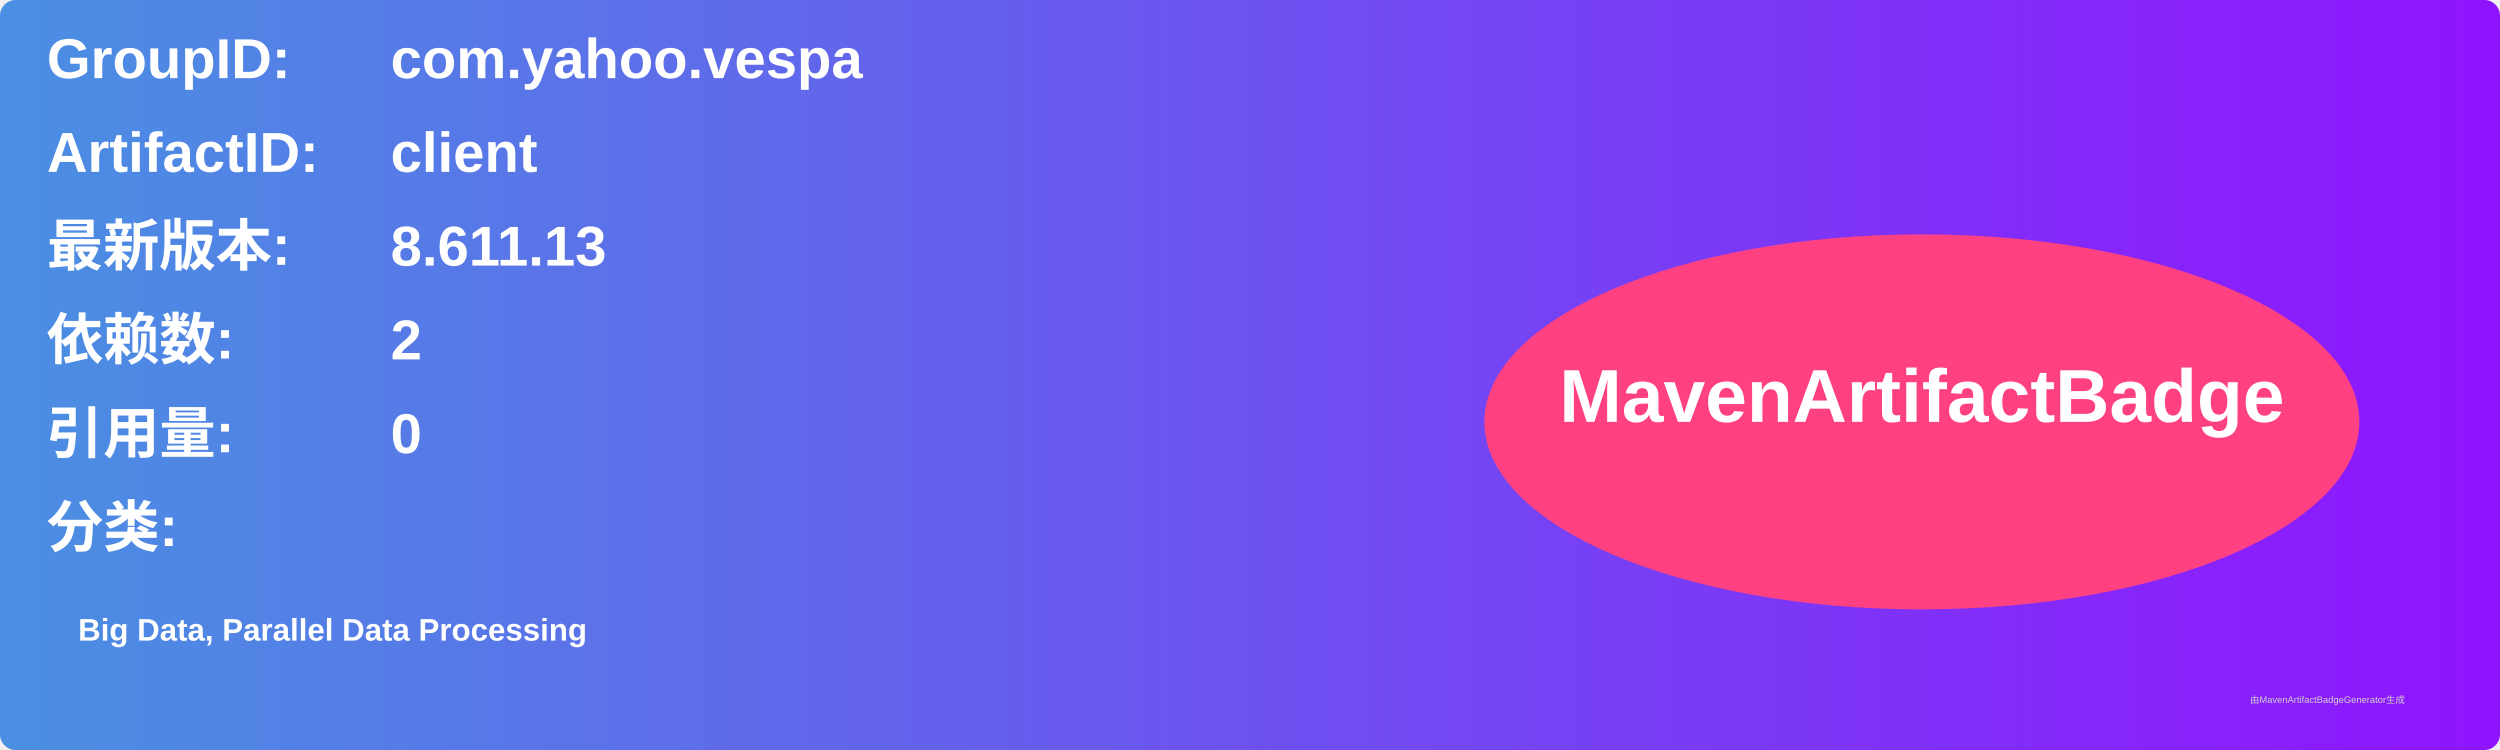
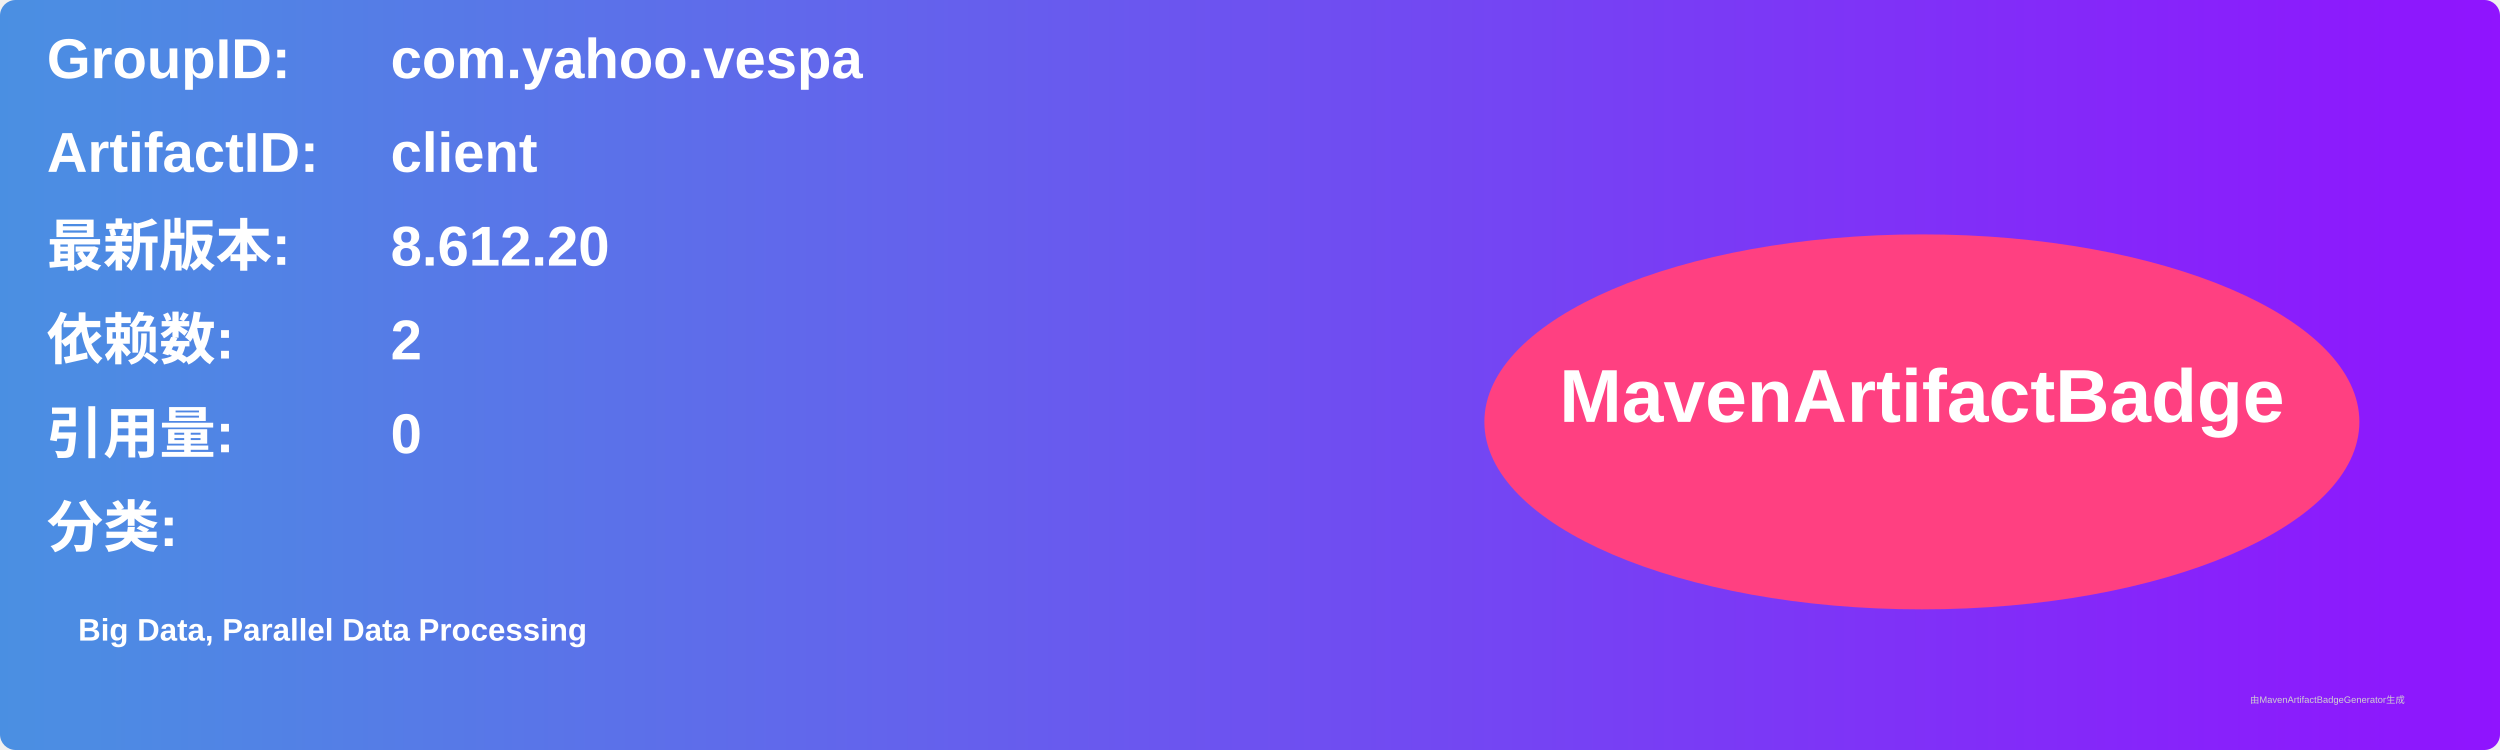
<svg xmlns="http://www.w3.org/2000/svg" width="800" height="240" viewBox="0 0 800 240">
  <linearGradient id="grad" x1="0%" y1="0%" x2="100%" y2="0%">
    <stop offset="0%" stop-color="#4a90e2" />
    <stop offset="100%" stop-color="#9013fe" />
  </linearGradient>
  <rect width="100%" height="100%" rx="5" ry="5" fill="url(#grad)" />
  <g transform="translate(15, 15)">
    <text x="0" y="10" font-family="Arial" font-size="18" fill="white" font-weight="bold" width="260">GroupID:</text>
    <text x="110" y="10" font-family="Arial" font-size="18" fill="white" font-weight="bold" width="460">com.yahoo.vespa</text>
    <text x="0" y="40" font-family="Arial" font-size="18" fill="white" font-weight="bold" width="260">ArtifactID:</text>
    <text x="110" y="40" font-family="Arial" font-size="18" fill="white" font-weight="bold" width="460">client</text>
    <text x="0" y="70" font-family="Arial" font-size="18" fill="white" font-weight="bold">最新版本:</text>
    <text x="110" y="70" font-family="Arial" font-size="18" fill="white" font-weight="bold">
-       <tspan font-weight="bold">8.611.13</tspan>
+       <tspan font-weight="bold">8.612.20</tspan>
    </text>
    <text x="0" y="100" font-family="Arial" font-size="18" fill="white" font-weight="bold">依赖数: </text>
    <text x="110" y="100" font-family="Arial" font-size="18" fill="white">
      <tspan font-weight="bold">2</tspan>
    </text>
    <text x="0" y="130" font-family="Arial" font-size="18" fill="white" font-weight="bold">引用量: </text>
    <text x="110" y="130" font-family="Arial" font-size="18" fill="white">
      <tspan font-weight="bold">0</tspan>
    </text>
    <text x="0" y="160" font-family="Arial" font-size="18" fill="white" font-weight="bold">分类:</text>
    <text x="10" y="190" font-family="Arial" font-size="10" fill="white">
      <tspan font-weight="bold">Big Data, Parallel Data Processing</tspan>
    </text>
    <ellipse cx="600" cy="120" rx="140" ry="60" fill="#ff4081" />
    <text x="600" y="120" text-anchor="middle" font-family="Arial" font-size="24" fill="white" font-weight="bold">MavenArtifactBadge</text>
  </g>
  <text x="720" y="225" font-family="Arial" font-size="3" fill="#d0d0d0">由MavenArtifactBadgeGenerator生成</text>
</svg>
